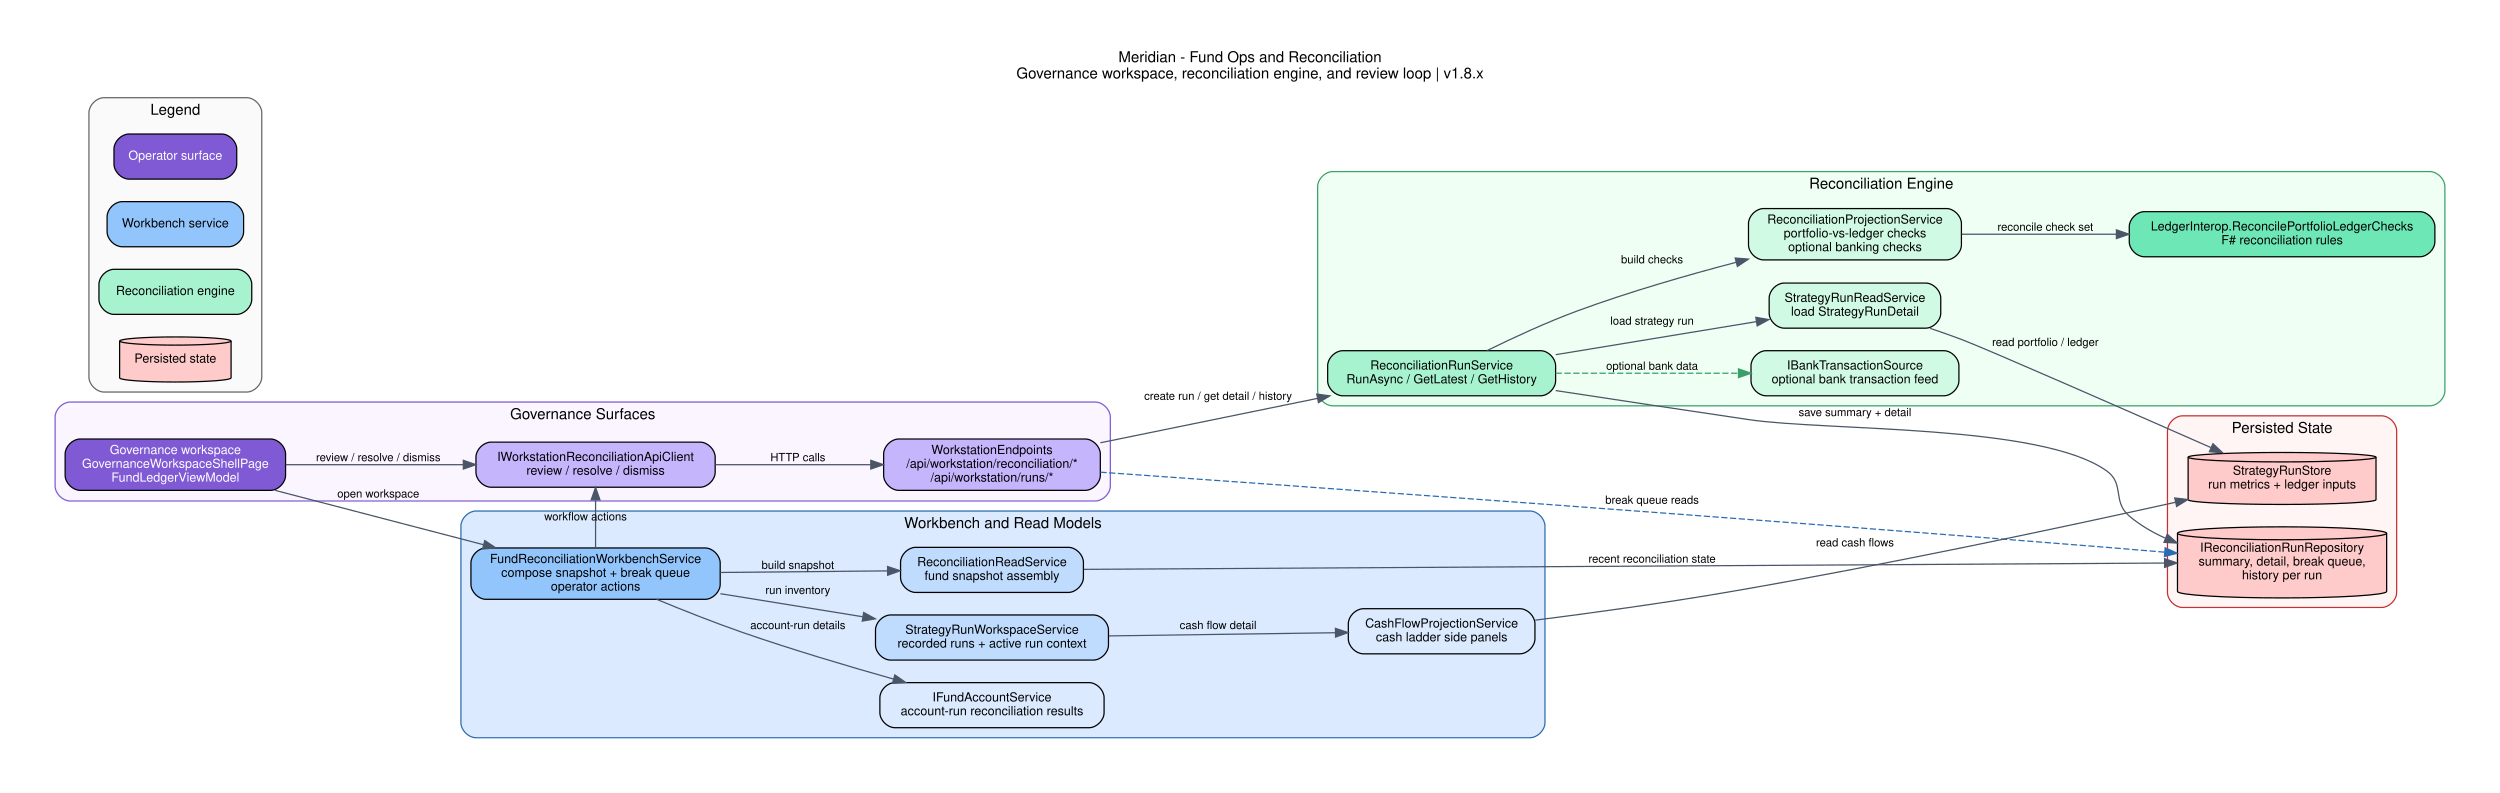
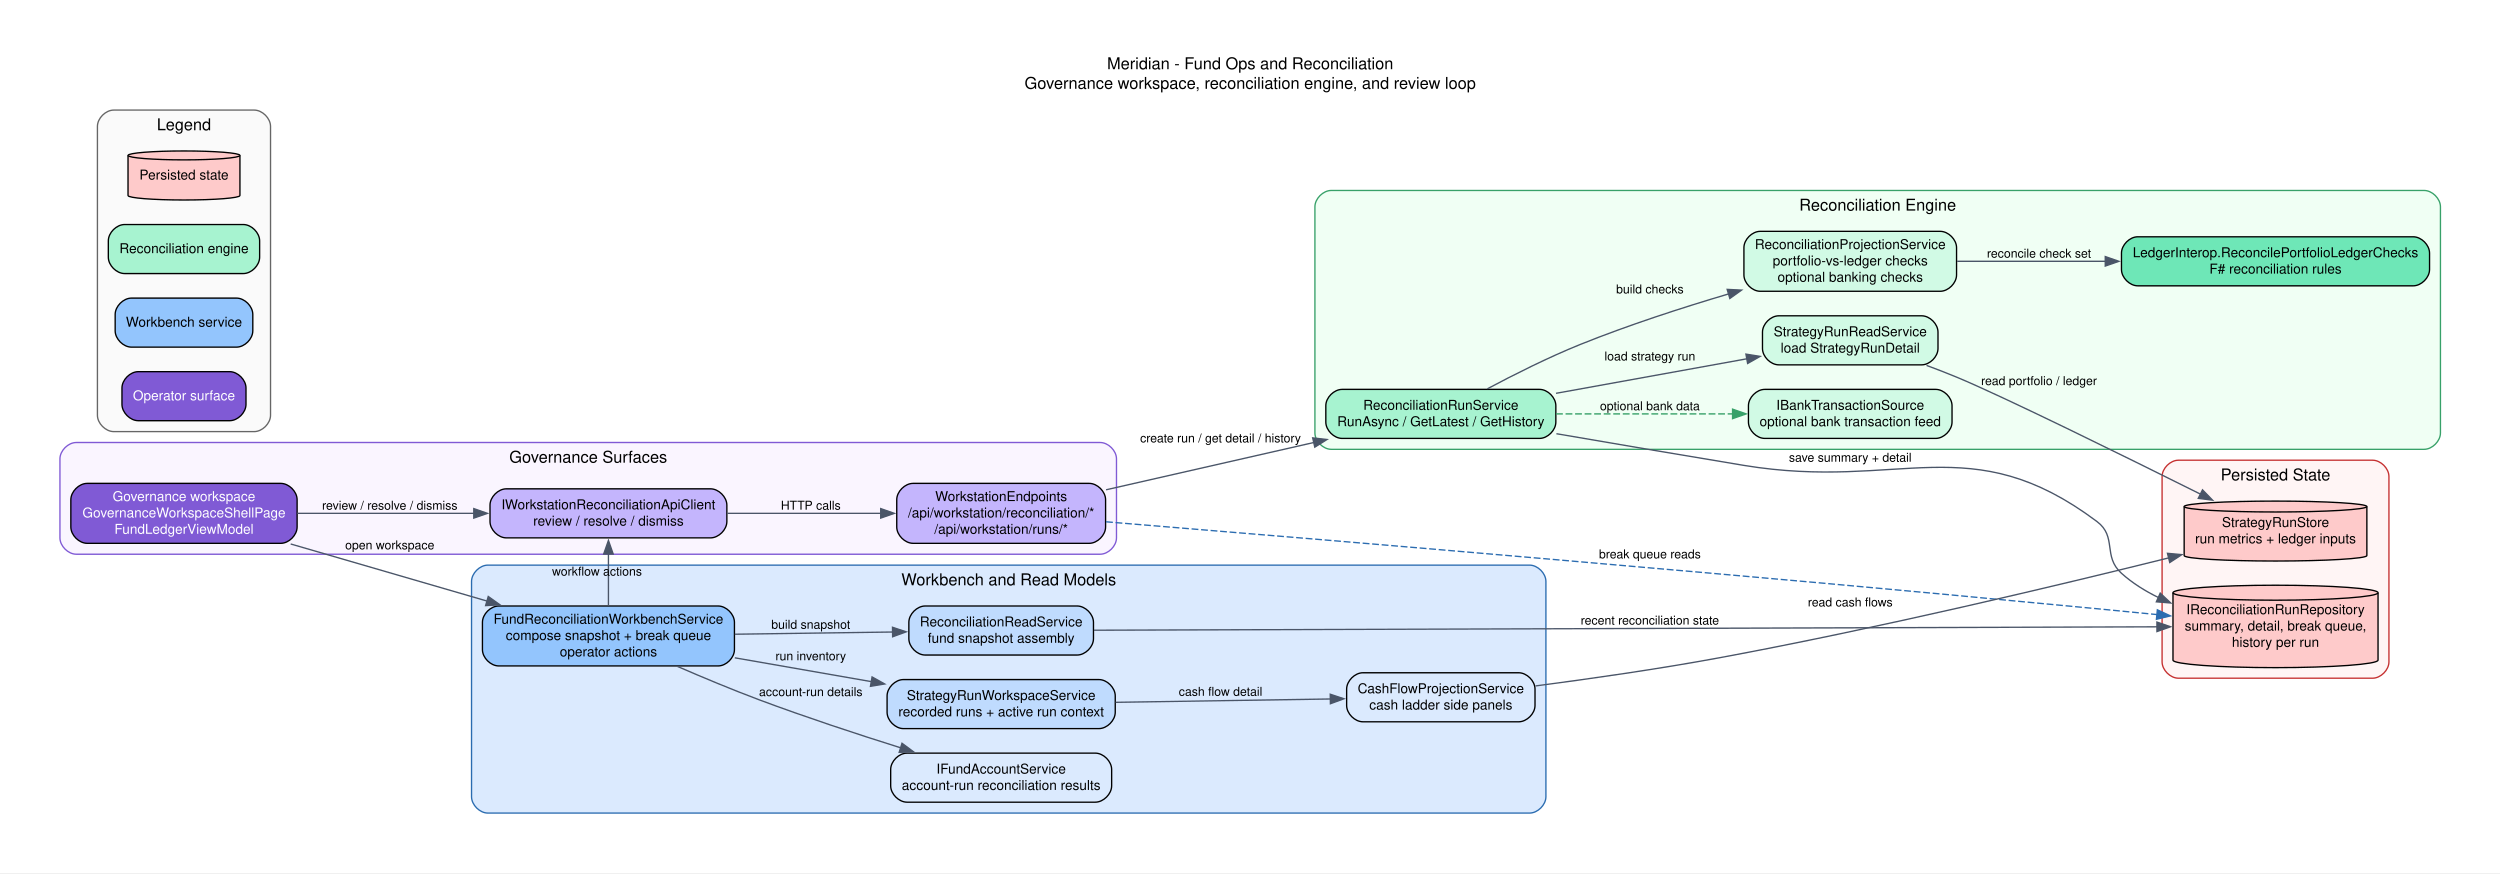
- <svg xmlns="http://www.w3.org/2000/svg" width="1996pt" height="633pt" viewBox="0.00 0.00 1996.00 633.00">
-   <g id="graph0" class="graph" transform="scale(1 1) rotate(0) translate(36 597)">
-     <polygon fill="white" stroke="transparent" points="-36,36 -36,-597 1960,-597 1960,36 -36,36" />
-     <text text-anchor="middle" x="962" y="-547.4" font-family="Helvetica,sans-Serif" font-size="12.00">Meridian - Fund Ops and Reconciliation</text>
-     <text text-anchor="middle" x="962" y="-534.4" font-family="Helvetica,sans-Serif" font-size="12.00">Governance workspace, reconciliation engine, and review loop | v1.8.x</text>
+ <svg xmlns="http://www.w3.org/2000/svg" width="1835pt" height="641pt" viewBox="0.00 0.00 1835.00 641.00">
+   <g id="graph0" class="graph" transform="scale(1 1) rotate(0) translate(36 604.8)">
+     <polygon fill="white" stroke="none" points="-36,36 -36,-604.8 1799.29,-604.8 1799.29,36 -36,36" />
+     <text xml:space="preserve" text-anchor="middle" x="881.64" y="-554" font-family="Helvetica,sans-Serif" font-size="12.00">Meridian - Fund Ops and Reconciliation</text>
+     <text xml:space="preserve" text-anchor="middle" x="881.64" y="-539.6" font-family="Helvetica,sans-Serif" font-size="12.00">Governance workspace, reconciliation engine, and review loop</text>
    <g id="clust1" class="cluster">
-       <path fill="#faf5ff" stroke="#805ad5" d="M20,-197C20,-197 838.5,-197 838.5,-197 844.5,-197 850.5,-203 850.5,-209 850.5,-209 850.5,-264 850.5,-264 850.5,-270 844.5,-276 838.5,-276 838.5,-276 20,-276 20,-276 14,-276 8,-270 8,-264 8,-264 8,-209 8,-209 8,-203 14,-197 20,-197" />
-       <text text-anchor="middle" x="429.25" y="-262.4" font-family="Helvetica,sans-Serif" font-size="12.00">Governance Surfaces</text>
+       <path fill="#faf5ff" stroke="#805ad5" d="M20,-198C20,-198 771.5,-198 771.5,-198 777.5,-198 783.5,-204 783.5,-210 783.5,-210 783.5,-268 783.5,-268 783.5,-274 777.5,-280 771.5,-280 771.5,-280 20,-280 20,-280 14,-280 8,-274 8,-268 8,-268 8,-210 8,-210 8,-204 14,-198 20,-198" />
+       <text xml:space="preserve" text-anchor="middle" x="395.75" y="-265.2" font-family="Helvetica,sans-Serif" font-size="12.00">Governance Surfaces</text>
    </g>
    <g id="clust2" class="cluster">
-       <path fill="#dbeafe" stroke="#2b6cb0" d="M344,-8C344,-8 1185.5,-8 1185.5,-8 1191.5,-8 1197.5,-14 1197.5,-20 1197.5,-20 1197.5,-177 1197.5,-177 1197.5,-183 1191.5,-189 1185.5,-189 1185.5,-189 344,-189 344,-189 338,-189 332,-183 332,-177 332,-177 332,-20 332,-20 332,-14 338,-8 344,-8" />
-       <text text-anchor="middle" x="764.75" y="-175.4" font-family="Helvetica,sans-Serif" font-size="12.00">Workbench and Read Models</text>
+       <path fill="#dbeafe" stroke="#2b6cb0" d="M322.11,-8C322.11,-8 1086.7,-8 1086.7,-8 1092.7,-8 1098.7,-14 1098.7,-20 1098.7,-20 1098.7,-178 1098.7,-178 1098.7,-184 1092.7,-190 1086.7,-190 1086.7,-190 322.11,-190 322.11,-190 316.11,-190 310.11,-184 310.11,-178 310.11,-178 310.11,-20 310.11,-20 310.11,-14 316.11,-8 322.11,-8" />
+       <text xml:space="preserve" text-anchor="middle" x="704.41" y="-175.2" font-family="Helvetica,sans-Serif" font-size="12.00">Workbench and Read Models</text>
    </g>
    <g id="clust3" class="cluster">
-       <path fill="#f0fff4" stroke="#38a169" d="M1028,-273C1028,-273 1904,-273 1904,-273 1910,-273 1916,-279 1916,-285 1916,-285 1916,-448 1916,-448 1916,-454 1910,-460 1904,-460 1904,-460 1028,-460 1028,-460 1022,-460 1016,-454 1016,-448 1016,-448 1016,-285 1016,-285 1016,-279 1022,-273 1028,-273" />
-       <text text-anchor="middle" x="1466" y="-446.4" font-family="Helvetica,sans-Serif" font-size="12.00">Reconciliation Engine</text>
+       <path fill="#f0fff4" stroke="#38a169" d="M941.15,-275C941.15,-275 1743.29,-275 1743.29,-275 1749.29,-275 1755.29,-281 1755.29,-287 1755.29,-287 1755.29,-453 1755.29,-453 1755.29,-459 1749.29,-465 1743.29,-465 1743.29,-465 941.15,-465 941.15,-465 935.15,-465 929.15,-459 929.15,-453 929.15,-453 929.15,-287 929.15,-287 929.15,-281 935.15,-275 941.15,-275" />
+       <text xml:space="preserve" text-anchor="middle" x="1342.22" y="-450.2" font-family="Helvetica,sans-Serif" font-size="12.00">Reconciliation Engine</text>
    </g>
    <g id="clust4" class="cluster">
-       <path fill="#fff5f5" stroke="#c53030" d="M1706.5,-112C1706.5,-112 1865.5,-112 1865.5,-112 1871.5,-112 1877.5,-118 1877.5,-124 1877.5,-124 1877.5,-253 1877.5,-253 1877.5,-259 1871.5,-265 1865.5,-265 1865.5,-265 1706.5,-265 1706.5,-265 1700.5,-265 1694.5,-259 1694.5,-253 1694.5,-253 1694.5,-124 1694.5,-124 1694.5,-118 1700.5,-112 1706.5,-112" />
-       <text text-anchor="middle" x="1786" y="-251.4" font-family="Helvetica,sans-Serif" font-size="12.00">Persisted State</text>
+       <path fill="#fff5f5" stroke="#c53030" d="M1562.97,-107C1562.97,-107 1705.48,-107 1705.48,-107 1711.48,-107 1717.48,-113 1717.48,-119 1717.48,-119 1717.48,-255 1717.48,-255 1717.48,-261 1711.48,-267 1705.48,-267 1705.48,-267 1562.97,-267 1562.97,-267 1556.97,-267 1550.97,-261 1550.97,-255 1550.97,-255 1550.97,-119 1550.97,-119 1550.97,-113 1556.97,-107 1562.97,-107" />
+       <text xml:space="preserve" text-anchor="middle" x="1634.22" y="-252.2" font-family="Helvetica,sans-Serif" font-size="12.00">Persisted State</text>
    </g>
    <g id="clust5" class="cluster">
-       <path fill="#fafafa" stroke="#666666" d="M47,-284C47,-284 161,-284 161,-284 167,-284 173,-290 173,-296 173,-296 173,-507 173,-507 173,-513 167,-519 161,-519 161,-519 47,-519 47,-519 41,-519 35,-513 35,-507 35,-507 35,-296 35,-296 35,-290 41,-284 47,-284" />
-       <text text-anchor="middle" x="104" y="-505.4" font-family="Helvetica,sans-Serif" font-size="12.00">Legend</text>
+       <path fill="#fafafa" stroke="#666666" d="M47.51,-288C47.51,-288 150.57,-288 150.57,-288 156.57,-288 162.57,-294 162.57,-300 162.57,-300 162.57,-512 162.57,-512 162.57,-518 156.57,-524 150.57,-524 150.57,-524 47.51,-524 47.51,-524 41.51,-524 35.51,-518 35.51,-512 35.51,-512 35.51,-300 35.51,-300 35.51,-294 41.51,-288 47.51,-288" />
+       <text xml:space="preserve" text-anchor="middle" x="99.04" y="-509.2" font-family="Helvetica,sans-Serif" font-size="12.00">Legend</text>
    </g>
    <g id="node1" class="node">
-       <path fill="#805ad5" stroke="black" d="M180,-246.5C180,-246.5 28,-246.5 28,-246.5 22,-246.5 16,-240.5 16,-234.5 16,-234.5 16,-217.5 16,-217.5 16,-211.5 22,-205.5 28,-205.5 28,-205.5 180,-205.5 180,-205.5 186,-205.5 192,-211.5 192,-217.5 192,-217.5 192,-234.5 192,-234.5 192,-240.5 186,-246.5 180,-246.5" />
-       <text text-anchor="middle" x="104" y="-234.5" font-family="Helvetica,sans-Serif" font-size="10.00" fill="white">Governance workspace</text>
-       <text text-anchor="middle" x="104" y="-223.5" font-family="Helvetica,sans-Serif" font-size="10.00" fill="white">GovernanceWorkspaceShellPage</text>
-       <text text-anchor="middle" x="104" y="-212.5" font-family="Helvetica,sans-Serif" font-size="10.00" fill="white">FundLedgerViewModel</text>
+       <path fill="#805ad5" stroke="black" d="M170.08,-250C170.08,-250 28,-250 28,-250 22,-250 16,-244 16,-238 16,-238 16,-218 16,-218 16,-212 22,-206 28,-206 28,-206 170.08,-206 170.08,-206 176.08,-206 182.08,-212 182.08,-218 182.08,-218 182.08,-238 182.08,-238 182.08,-244 176.08,-250 170.08,-250" />
+       <text xml:space="preserve" text-anchor="middle" x="99.04" y="-237" font-family="Helvetica,sans-Serif" font-size="10.00" fill="white">Governance workspace</text>
+       <text xml:space="preserve" text-anchor="middle" x="99.04" y="-225" font-family="Helvetica,sans-Serif" font-size="10.00" fill="white">GovernanceWorkspaceShellPage</text>
+       <text xml:space="preserve" text-anchor="middle" x="99.04" y="-213" font-family="Helvetica,sans-Serif" font-size="10.00" fill="white">FundLedgerViewModel</text>
    </g>
    <g id="node2" class="node">
-       <path fill="#c4b5fd" stroke="black" d="M523,-244C523,-244 356,-244 356,-244 350,-244 344,-238 344,-232 344,-232 344,-220 344,-220 344,-214 350,-208 356,-208 356,-208 523,-208 523,-208 529,-208 535,-214 535,-220 535,-220 535,-232 535,-232 535,-238 529,-244 523,-244" />
-       <text text-anchor="middle" x="439.5" y="-229" font-family="Helvetica,sans-Serif" font-size="10.00">IWorkstationReconciliationApiClient</text>
-       <text text-anchor="middle" x="439.5" y="-218" font-family="Helvetica,sans-Serif" font-size="10.00">review / resolve / dismiss</text>
+       <path fill="#c4b5fd" stroke="black" d="M485.52,-246C485.52,-246 335.67,-246 335.67,-246 329.67,-246 323.67,-240 323.67,-234 323.67,-234 323.67,-222 323.67,-222 323.67,-216 329.67,-210 335.67,-210 335.67,-210 485.52,-210 485.52,-210 491.52,-210 497.52,-216 497.52,-222 497.52,-222 497.52,-234 497.52,-234 497.52,-240 491.52,-246 485.52,-246" />
+       <text xml:space="preserve" text-anchor="middle" x="410.59" y="-231" font-family="Helvetica,sans-Serif" font-size="10.00">IWorkstationReconciliationApiClient</text>
+       <text xml:space="preserve" text-anchor="middle" x="410.59" y="-219" font-family="Helvetica,sans-Serif" font-size="10.00">review / resolve / dismiss</text>
    </g>
    <g id="edge2" class="edge">
-       <path fill="none" stroke="#4a5568" d="M192.19,-226C235.52,-226 288.21,-226 333.72,-226" />
-       <polygon fill="#4a5568" stroke="#4a5568" points="333.92,-229.5 343.92,-226 333.92,-222.5 333.92,-229.5" />
-       <text text-anchor="middle" x="266" y="-228.8" font-family="Helvetica,sans-Serif" font-size="9.00">review / resolve / dismiss</text>
+       <path fill="none" stroke="#4a5568" d="M182.18,-228C222.05,-228 270.24,-228 311.97,-228" />
+       <polygon fill="#4a5568" stroke="#4a5568" points="311.76,-231.5 321.76,-228 311.76,-224.5 311.76,-231.5" />
+       <text xml:space="preserve" text-anchor="middle" x="250.09" y="-230.7" font-family="Helvetica,sans-Serif" font-size="9.00">review / resolve / dismiss</text>
    </g>
    <g id="node4" class="node">
-       <path fill="#93c5fd" stroke="black" d="M527,-159.5C527,-159.5 352,-159.5 352,-159.5 346,-159.5 340,-153.5 340,-147.5 340,-147.5 340,-130.5 340,-130.5 340,-124.5 346,-118.5 352,-118.5 352,-118.5 527,-118.5 527,-118.5 533,-118.5 539,-124.5 539,-130.5 539,-130.5 539,-147.5 539,-147.5 539,-153.5 533,-159.5 527,-159.5" />
-       <text text-anchor="middle" x="439.5" y="-147.5" font-family="Helvetica,sans-Serif" font-size="10.00">FundReconciliationWorkbenchService</text>
-       <text text-anchor="middle" x="439.5" y="-136.5" font-family="Helvetica,sans-Serif" font-size="10.00">compose snapshot + break queue</text>
-       <text text-anchor="middle" x="439.5" y="-125.5" font-family="Helvetica,sans-Serif" font-size="10.00">operator actions</text>
+       <path fill="#93c5fd" stroke="black" d="M491.08,-160C491.08,-160 330.11,-160 330.11,-160 324.11,-160 318.11,-154 318.11,-148 318.11,-148 318.11,-128 318.11,-128 318.11,-122 324.11,-116 330.11,-116 330.11,-116 491.08,-116 491.08,-116 497.08,-116 503.08,-122 503.08,-128 503.08,-128 503.08,-148 503.08,-148 503.08,-154 497.08,-160 491.08,-160" />
+       <text xml:space="preserve" text-anchor="middle" x="410.59" y="-147" font-family="Helvetica,sans-Serif" font-size="10.00">FundReconciliationWorkbenchService</text>
+       <text xml:space="preserve" text-anchor="middle" x="410.59" y="-135" font-family="Helvetica,sans-Serif" font-size="10.00">compose snapshot + break queue</text>
+       <text xml:space="preserve" text-anchor="middle" x="410.59" y="-123" font-family="Helvetica,sans-Serif" font-size="10.00">operator actions</text>
    </g>
    <g id="edge1" class="edge">
-       <path fill="none" stroke="#4a5568" d="M183.61,-205.49C233.54,-192.47 298.27,-175.58 350.01,-162.09" />
-       <polygon fill="#4a5568" stroke="#4a5568" points="351.05,-165.43 359.84,-159.52 349.28,-158.66 351.05,-165.43" />
-       <text text-anchor="middle" x="266" y="-199.8" font-family="Helvetica,sans-Serif" font-size="9.00">open workspace</text>
+       <path fill="none" stroke="#4a5568" d="M177.36,-205.52C221.11,-192.8 276,-176.84 321.43,-163.63" />
+       <polygon fill="#4a5568" stroke="#4a5568" points="322.38,-167 331.01,-160.85 320.43,-160.28 322.38,-167" />
+       <text xml:space="preserve" text-anchor="middle" x="250.09" y="-201.59" font-family="Helvetica,sans-Serif" font-size="9.00">open workspace</text>
    </g>
    <g id="node3" class="node">
-       <path fill="#c4b5fd" stroke="black" d="M830.5,-246.5C830.5,-246.5 681.5,-246.5 681.5,-246.5 675.5,-246.5 669.5,-240.5 669.5,-234.5 669.5,-234.5 669.5,-217.5 669.5,-217.5 669.5,-211.5 675.5,-205.5 681.5,-205.5 681.5,-205.5 830.5,-205.5 830.5,-205.5 836.5,-205.5 842.5,-211.5 842.5,-217.5 842.5,-217.5 842.5,-234.5 842.5,-234.5 842.5,-240.5 836.5,-246.5 830.5,-246.5" />
-       <text text-anchor="middle" x="756" y="-234.5" font-family="Helvetica,sans-Serif" font-size="10.00">WorkstationEndpoints</text>
-       <text text-anchor="middle" x="756" y="-223.5" font-family="Helvetica,sans-Serif" font-size="10.00">/api/workstation/reconciliation/*</text>
-       <text text-anchor="middle" x="756" y="-212.5" font-family="Helvetica,sans-Serif" font-size="10.00">/api/workstation/runs/*</text>
+       <path fill="#c4b5fd" stroke="black" d="M763.5,-250C763.5,-250 634.21,-250 634.21,-250 628.21,-250 622.21,-244 622.21,-238 622.21,-238 622.21,-218 622.21,-218 622.21,-212 628.21,-206 634.21,-206 634.21,-206 763.5,-206 763.5,-206 769.5,-206 775.5,-212 775.5,-218 775.5,-218 775.5,-238 775.5,-238 775.5,-244 769.5,-250 763.5,-250" />
+       <text xml:space="preserve" text-anchor="middle" x="698.85" y="-237" font-family="Helvetica,sans-Serif" font-size="10.00">WorkstationEndpoints</text>
+       <text xml:space="preserve" text-anchor="middle" x="698.85" y="-225" font-family="Helvetica,sans-Serif" font-size="10.00">/api/workstation/reconciliation/*</text>
+       <text xml:space="preserve" text-anchor="middle" x="698.85" y="-213" font-family="Helvetica,sans-Serif" font-size="10.00">/api/workstation/runs/*</text>
    </g>
    <g id="edge3" class="edge">
-       <path fill="none" stroke="#4a5568" d="M535.29,-226C574.47,-226 619.83,-226 659.13,-226" />
-       <polygon fill="#4a5568" stroke="#4a5568" points="659.24,-229.5 669.24,-226 659.24,-222.5 659.24,-229.5" />
-       <text text-anchor="middle" x="601" y="-228.8" font-family="Helvetica,sans-Serif" font-size="9.00">HTTP calls</text>
+       <path fill="none" stroke="#4a5568" d="M497.87,-228C533.52,-228 574.79,-228 610.55,-228" />
+       <polygon fill="#4a5568" stroke="#4a5568" points="610.44,-231.5 620.44,-228 610.44,-224.5 610.44,-231.5" />
+       <text xml:space="preserve" text-anchor="middle" x="559.1" y="-230.7" font-family="Helvetica,sans-Serif" font-size="9.00">HTTP calls</text>
    </g>
    <g id="node9" class="node">
-       <path fill="#a7f3d0" stroke="black" d="M1194,-317C1194,-317 1036,-317 1036,-317 1030,-317 1024,-311 1024,-305 1024,-305 1024,-293 1024,-293 1024,-287 1030,-281 1036,-281 1036,-281 1194,-281 1194,-281 1200,-281 1206,-287 1206,-293 1206,-293 1206,-305 1206,-305 1206,-311 1200,-317 1194,-317" />
-       <text text-anchor="middle" x="1115" y="-302" font-family="Helvetica,sans-Serif" font-size="10.00">ReconciliationRunService</text>
-       <text text-anchor="middle" x="1115" y="-291" font-family="Helvetica,sans-Serif" font-size="10.00">RunAsync / GetLatest / GetHistory</text>
+       <path fill="#a7f3d0" stroke="black" d="M1093.99,-319C1093.99,-319 949.15,-319 949.15,-319 943.15,-319 937.15,-313 937.15,-307 937.15,-307 937.15,-295 937.15,-295 937.15,-289 943.15,-283 949.15,-283 949.15,-283 1093.99,-283 1093.99,-283 1099.99,-283 1105.99,-289 1105.99,-295 1105.99,-295 1105.99,-307 1105.99,-307 1105.99,-313 1099.99,-319 1093.99,-319" />
+       <text xml:space="preserve" text-anchor="middle" x="1021.57" y="-304" font-family="Helvetica,sans-Serif" font-size="10.00">ReconciliationRunService</text>
+       <text xml:space="preserve" text-anchor="middle" x="1021.57" y="-292" font-family="Helvetica,sans-Serif" font-size="10.00">RunAsync / GetLatest / GetHistory</text>
    </g>
    <g id="edge9" class="edge">
-       <path fill="none" stroke="#4a5568" d="M842.51,-243.49C894.65,-254.15 961.48,-267.81 1015.78,-278.92" />
-       <polygon fill="#4a5568" stroke="#4a5568" points="1015.27,-282.38 1025.77,-280.96 1016.68,-275.53 1015.27,-282.38" />
-       <text text-anchor="middle" x="936.5" y="-277.8" font-family="Helvetica,sans-Serif" font-size="9.00">create run / get detail / history</text>
+       <path fill="none" stroke="#4a5568" d="M775.86,-245.3C821.57,-255.7 880.07,-269.02 928.4,-280.02" />
+       <polygon fill="#4a5568" stroke="#4a5568" points="927.5,-283.41 938.03,-282.21 929.05,-276.58 927.5,-283.41" />
+       <text xml:space="preserve" text-anchor="middle" x="859.87" y="-280.09" font-family="Helvetica,sans-Serif" font-size="9.00">create run / get detail / history</text>
    </g>
    <g id="node15" class="node">
-       <path fill="#fecaca" stroke="black" d="M1869.5,-171.22C1869.5,-174.06 1832.07,-176.38 1786,-176.38 1739.93,-176.38 1702.5,-174.06 1702.5,-171.22 1702.5,-171.22 1702.5,-124.78 1702.5,-124.78 1702.5,-121.94 1739.93,-119.62 1786,-119.62 1832.07,-119.62 1869.5,-121.94 1869.5,-124.78 1869.5,-124.78 1869.5,-171.22 1869.5,-171.22" />
-       <path fill="none" stroke="black" d="M1869.5,-171.22C1869.5,-168.37 1832.07,-166.06 1786,-166.06 1739.93,-166.06 1702.5,-168.37 1702.5,-171.22" />
-       <text text-anchor="middle" x="1786" y="-156.5" font-family="Helvetica,sans-Serif" font-size="10.00">IReconciliationRunRepository</text>
-       <text text-anchor="middle" x="1786" y="-145.5" font-family="Helvetica,sans-Serif" font-size="10.00">summary, detail, break queue,</text>
-       <text text-anchor="middle" x="1786" y="-134.5" font-family="Helvetica,sans-Serif" font-size="10.00">history per run</text>
+       <path fill="#fecaca" stroke="black" d="M1709.48,-169.75C1709.48,-172.78 1675.75,-175.25 1634.22,-175.25 1592.7,-175.25 1558.97,-172.78 1558.97,-169.75 1558.97,-169.75 1558.97,-120.25 1558.97,-120.25 1558.97,-117.22 1592.7,-114.75 1634.22,-114.75 1675.75,-114.75 1709.48,-117.22 1709.48,-120.25 1709.48,-120.25 1709.48,-169.75 1709.48,-169.75" />
+       <path fill="none" stroke="black" d="M1709.48,-169.75C1709.48,-166.72 1675.75,-164.25 1634.22,-164.25 1592.7,-164.25 1558.97,-166.72 1558.97,-169.75" />
+       <text xml:space="preserve" text-anchor="middle" x="1634.22" y="-154" font-family="Helvetica,sans-Serif" font-size="10.00">IReconciliationRunRepository</text>
+       <text xml:space="preserve" text-anchor="middle" x="1634.22" y="-142" font-family="Helvetica,sans-Serif" font-size="10.00">summary, detail, break queue,</text>
+       <text xml:space="preserve" text-anchor="middle" x="1634.22" y="-130" font-family="Helvetica,sans-Serif" font-size="10.00">history per run</text>
    </g>
    <g id="edge10" class="edge">
-       <path fill="none" stroke="#2b6cb0" stroke-dasharray="5,2" d="M842.54,-220.01C1001.05,-208.84 1351.16,-183.78 1646,-160 1660.95,-158.79 1676.81,-157.47 1692.25,-156.15" />
-       <polygon fill="#2b6cb0" stroke="#2b6cb0" points="1692.66,-159.63 1702.32,-155.29 1692.06,-152.66 1692.66,-159.63" />
-       <text text-anchor="middle" x="1283" y="-194.8" font-family="Helvetica,sans-Serif" font-size="9.00">break queue reads</text>
+       <path fill="none" stroke="#2b6cb0" stroke-dasharray="5,2" d="M775.84,-221.8C857.45,-215.1 990.91,-204.03 1105.99,-194 1282.56,-178.61 1326.71,-174.81 1503.16,-158 1517.47,-156.64 1532.67,-155.15 1547.43,-153.69" />
+       <polygon fill="#2b6cb0" stroke="#2b6cb0" points="1547.5,-157.2 1557.1,-152.73 1546.81,-150.23 1547.5,-157.2" />
+       <text xml:space="preserve" text-anchor="middle" x="1175.01" y="-194.97" font-family="Helvetica,sans-Serif" font-size="9.00">break queue reads</text>
    </g>
    <g id="edge7" class="edge">
-       <path fill="none" stroke="#4a5568" d="M439.5,-159.62C439.5,-170.97 439.5,-185.22 439.5,-197.61" />
-       <polygon fill="#4a5568" stroke="#4a5568" points="436,-197.89 439.5,-207.89 443,-197.89 436,-197.89" />
-       <text text-anchor="middle" x="431.5" y="-181.55" font-family="Helvetica,sans-Serif" font-size="9.00">workflow actions</text>
+       <path fill="none" stroke="#4a5568" d="M410.59,-160.25C410.59,-171.77 410.59,-185.98 410.59,-198.42" />
+       <polygon fill="#4a5568" stroke="#4a5568" points="407.09,-198.13 410.59,-208.13 414.09,-198.13 407.09,-198.13" />
+       <text xml:space="preserve" text-anchor="middle" x="402.19" y="-182.3" font-family="Helvetica,sans-Serif" font-size="9.00">workflow actions</text>
    </g>
    <g id="node5" class="node">
-       <path fill="#bfdbfe" stroke="black" d="M837,-106C837,-106 675,-106 675,-106 669,-106 663,-100 663,-94 663,-94 663,-82 663,-82 663,-76 669,-70 675,-70 675,-70 837,-70 837,-70 843,-70 849,-76 849,-82 849,-82 849,-94 849,-94 849,-100 843,-106 837,-106" />
-       <text text-anchor="middle" x="756" y="-91" font-family="Helvetica,sans-Serif" font-size="10.00">StrategyRunWorkspaceService</text>
-       <text text-anchor="middle" x="756" y="-80" font-family="Helvetica,sans-Serif" font-size="10.00">recorded runs + active run context</text>
+       <path fill="#bfdbfe" stroke="black" d="M770.59,-106C770.59,-106 627.12,-106 627.12,-106 621.12,-106 615.12,-100 615.12,-94 615.12,-94 615.12,-82 615.12,-82 615.12,-76 621.12,-70 627.12,-70 627.12,-70 770.59,-70 770.59,-70 776.59,-70 782.59,-76 782.59,-82 782.59,-82 782.59,-94 782.59,-94 782.59,-100 776.59,-106 770.59,-106" />
+       <text xml:space="preserve" text-anchor="middle" x="698.85" y="-91" font-family="Helvetica,sans-Serif" font-size="10.00">StrategyRunWorkspaceService</text>
+       <text xml:space="preserve" text-anchor="middle" x="698.85" y="-79" font-family="Helvetica,sans-Serif" font-size="10.00">recorded runs + active run context</text>
    </g>
    <g id="edge6" class="edge">
-       <path fill="none" stroke="#4a5568" d="M539.15,-123C575.29,-117.14 616.25,-110.5 652.71,-104.59" />
-       <polygon fill="#4a5568" stroke="#4a5568" points="653.55,-108 662.86,-102.94 652.43,-101.09 653.55,-108" />
-       <text text-anchor="middle" x="601" y="-122.8" font-family="Helvetica,sans-Serif" font-size="9.00">run inventory</text>
+       <path fill="none" stroke="#4a5568" d="M503.35,-121.97C535.39,-116.38 571.38,-110.09 603.62,-104.46" />
+       <polygon fill="#4a5568" stroke="#4a5568" points="604.11,-107.93 613.36,-102.76 602.91,-101.03 604.11,-107.93" />
+       <text xml:space="preserve" text-anchor="middle" x="559.1" y="-120.18" font-family="Helvetica,sans-Serif" font-size="9.00">run inventory</text>
    </g>
    <g id="node6" class="node">
-       <path fill="#bfdbfe" stroke="black" d="M817,-160C817,-160 695,-160 695,-160 689,-160 683,-154 683,-148 683,-148 683,-136 683,-136 683,-130 689,-124 695,-124 695,-124 817,-124 817,-124 823,-124 829,-130 829,-136 829,-136 829,-148 829,-148 829,-154 823,-160 817,-160" />
-       <text text-anchor="middle" x="756" y="-145" font-family="Helvetica,sans-Serif" font-size="10.00">ReconciliationReadService</text>
-       <text text-anchor="middle" x="756" y="-134" font-family="Helvetica,sans-Serif" font-size="10.00">fund snapshot assembly</text>
+       <path fill="#bfdbfe" stroke="black" d="M754.61,-160C754.61,-160 643.1,-160 643.1,-160 637.1,-160 631.1,-154 631.1,-148 631.1,-148 631.1,-136 631.1,-136 631.1,-130 637.1,-124 643.1,-124 643.1,-124 754.61,-124 754.61,-124 760.61,-124 766.61,-130 766.61,-136 766.61,-136 766.61,-148 766.61,-148 766.61,-154 760.61,-160 754.61,-160" />
+       <text xml:space="preserve" text-anchor="middle" x="698.85" y="-145" font-family="Helvetica,sans-Serif" font-size="10.00">ReconciliationReadService</text>
+       <text xml:space="preserve" text-anchor="middle" x="698.85" y="-133" font-family="Helvetica,sans-Serif" font-size="10.00">fund snapshot assembly</text>
    </g>
    <g id="edge4" class="edge">
-       <path fill="none" stroke="#4a5568" d="M539.15,-139.94C581.99,-140.35 631.61,-140.82 672.46,-141.21" />
-       <polygon fill="#4a5568" stroke="#4a5568" points="672.62,-144.71 682.65,-141.31 672.69,-137.71 672.62,-144.71" />
-       <text text-anchor="middle" x="601" y="-142.8" font-family="Helvetica,sans-Serif" font-size="9.00">build snapshot</text>
+       <path fill="none" stroke="#4a5568" d="M503.35,-139.28C540.68,-139.8 583.39,-140.4 619.26,-140.9" />
+       <polygon fill="#4a5568" stroke="#4a5568" points="619.09,-144.4 629.14,-141.04 619.19,-137.4 619.09,-144.4" />
+       <text xml:space="preserve" text-anchor="middle" x="559.1" y="-143.29" font-family="Helvetica,sans-Serif" font-size="9.00">build snapshot</text>
    </g>
    <g id="node7" class="node">
-       <path fill="#dbeafe" stroke="black" d="M833.5,-52C833.5,-52 678.5,-52 678.5,-52 672.5,-52 666.5,-46 666.5,-40 666.5,-40 666.5,-28 666.5,-28 666.5,-22 672.5,-16 678.5,-16 678.5,-16 833.5,-16 833.5,-16 839.5,-16 845.5,-22 845.5,-28 845.5,-28 845.5,-40 845.5,-40 845.5,-46 839.5,-52 833.5,-52" />
-       <text text-anchor="middle" x="756" y="-37" font-family="Helvetica,sans-Serif" font-size="10.00">IFundAccountService</text>
-       <text text-anchor="middle" x="756" y="-26" font-family="Helvetica,sans-Serif" font-size="10.00">account-run reconciliation results</text>
+       <path fill="#dbeafe" stroke="black" d="M767.95,-52C767.95,-52 629.76,-52 629.76,-52 623.76,-52 617.76,-46 617.76,-40 617.76,-40 617.76,-28 617.76,-28 617.76,-22 623.76,-16 629.76,-16 629.76,-16 767.95,-16 767.95,-16 773.95,-16 779.95,-22 779.95,-28 779.95,-28 779.95,-40 779.95,-40 779.95,-46 773.95,-52 767.95,-52" />
+       <text xml:space="preserve" text-anchor="middle" x="698.85" y="-37" font-family="Helvetica,sans-Serif" font-size="10.00">IFundAccountService</text>
+       <text xml:space="preserve" text-anchor="middle" x="698.85" y="-25" font-family="Helvetica,sans-Serif" font-size="10.00">account-run reconciliation results</text>
    </g>
    <g id="edge5" class="edge">
-       <path fill="none" stroke="#4a5568" d="M488.28,-118.49C509.19,-109.83 534.13,-99.94 557,-92 596.29,-78.36 640.68,-65.16 677.45,-54.8" />
-       <polygon fill="#4a5568" stroke="#4a5568" points="678.43,-58.16 687.12,-52.1 676.55,-51.42 678.43,-58.16" />
-       <text text-anchor="middle" x="601" y="-94.8" font-family="Helvetica,sans-Serif" font-size="9.00">account-run details</text>
+       <path fill="none" stroke="#4a5568" d="M461.35,-115.6C479.94,-107.53 501.33,-98.6 521.08,-91.2 555,-78.49 593.18,-65.92 625.35,-55.82" />
+       <polygon fill="#4a5568" stroke="#4a5568" points="626.07,-59.26 634.58,-52.94 623.99,-52.58 626.07,-59.26" />
+       <text xml:space="preserve" text-anchor="middle" x="559.1" y="-93.9" font-family="Helvetica,sans-Serif" font-size="9.00">account-run details</text>
    </g>
    <g id="node8" class="node">
-       <path fill="#dbeafe" stroke="black" d="M1177.5,-111C1177.5,-111 1052.5,-111 1052.5,-111 1046.5,-111 1040.5,-105 1040.5,-99 1040.5,-99 1040.5,-87 1040.5,-87 1040.5,-81 1046.5,-75 1052.5,-75 1052.5,-75 1177.5,-75 1177.5,-75 1183.5,-75 1189.5,-81 1189.5,-87 1189.5,-87 1189.5,-99 1189.5,-99 1189.5,-105 1183.5,-111 1177.5,-111" />
-       <text text-anchor="middle" x="1115" y="-96" font-family="Helvetica,sans-Serif" font-size="10.00">CashFlowProjectionService</text>
-       <text text-anchor="middle" x="1115" y="-85" font-family="Helvetica,sans-Serif" font-size="10.00">cash ladder side panels</text>
+       <path fill="#dbeafe" stroke="black" d="M1078.7,-111C1078.7,-111 964.43,-111 964.43,-111 958.43,-111 952.43,-105 952.43,-99 952.43,-99 952.43,-87 952.43,-87 952.43,-81 958.43,-75 964.43,-75 964.43,-75 1078.7,-75 1078.7,-75 1084.7,-75 1090.7,-81 1090.7,-87 1090.7,-87 1090.7,-99 1090.7,-99 1090.7,-105 1084.7,-111 1078.7,-111" />
+       <text xml:space="preserve" text-anchor="middle" x="1021.57" y="-96" font-family="Helvetica,sans-Serif" font-size="10.00">CashFlowProjectionService</text>
+       <text xml:space="preserve" text-anchor="middle" x="1021.57" y="-84" font-family="Helvetica,sans-Serif" font-size="10.00">cash ladder side panels</text>
    </g>
    <g id="edge8" class="edge">
-       <path fill="none" stroke="#4a5568" d="M849.4,-89.29C905.2,-90.08 975.76,-91.06 1029.98,-91.82" />
-       <polygon fill="#4a5568" stroke="#4a5568" points="1030.21,-95.33 1040.25,-91.97 1030.3,-88.33 1030.21,-95.33" />
-       <text text-anchor="middle" x="936.5" y="-94.8" font-family="Helvetica,sans-Serif" font-size="9.00">cash flow detail</text>
+       <path fill="none" stroke="#4a5568" d="M782.86,-89.29C831.49,-90.05 892.59,-91 940.67,-91.75" />
+       <polygon fill="#4a5568" stroke="#4a5568" points="940.4,-95.25 950.46,-91.91 940.51,-88.25 940.4,-95.25" />
+       <text xml:space="preserve" text-anchor="middle" x="859.87" y="-94.08" font-family="Helvetica,sans-Serif" font-size="9.00">cash flow detail</text>
    </g>
    <g id="edge18" class="edge">
-       <path fill="none" stroke="#4a5568" d="M829.29,-142.42C1011.53,-143.49 1489.63,-146.28 1692.18,-147.46" />
-       <polygon fill="#4a5568" stroke="#4a5568" points="1692.18,-150.96 1702.2,-147.52 1692.23,-143.96 1692.18,-150.96" />
-       <text text-anchor="middle" x="1283" y="-147.8" font-family="Helvetica,sans-Serif" font-size="9.00">recent reconciliation state</text>
+       <path fill="none" stroke="#4a5568" d="M766.98,-142.22C933.1,-142.75 1363.27,-144.13 1547.46,-144.72" />
+       <polygon fill="#4a5568" stroke="#4a5568" points="1547.18,-148.22 1557.19,-144.76 1547.2,-141.22 1547.18,-148.22" />
+       <text xml:space="preserve" text-anchor="middle" x="1175.01" y="-146.37" font-family="Helvetica,sans-Serif" font-size="9.00">recent reconciliation state</text>
    </g>
    <g id="node14" class="node">
-       <path fill="#fecaca" stroke="black" d="M1861,-231.98C1861,-234.06 1827.38,-235.75 1786,-235.75 1744.62,-235.75 1711,-234.06 1711,-231.98 1711,-231.98 1711,-198.02 1711,-198.02 1711,-195.94 1744.62,-194.25 1786,-194.25 1827.38,-194.25 1861,-195.94 1861,-198.02 1861,-198.02 1861,-231.98 1861,-231.98" />
-       <path fill="none" stroke="black" d="M1861,-231.98C1861,-229.9 1827.38,-228.21 1786,-228.21 1744.62,-228.21 1711,-229.9 1711,-231.98" />
-       <text text-anchor="middle" x="1786" y="-218" font-family="Helvetica,sans-Serif" font-size="10.00">StrategyRunStore</text>
-       <text text-anchor="middle" x="1786" y="-207" font-family="Helvetica,sans-Serif" font-size="10.00">run metrics + ledger inputs</text>
+       <path fill="#fecaca" stroke="black" d="M1701.28,-233C1701.28,-235.21 1671.22,-237 1634.22,-237 1597.22,-237 1567.17,-235.21 1567.17,-233 1567.17,-233 1567.17,-197 1567.17,-197 1567.17,-194.79 1597.22,-193 1634.22,-193 1671.22,-193 1701.28,-194.79 1701.28,-197 1701.28,-197 1701.28,-233 1701.28,-233" />
+       <path fill="none" stroke="black" d="M1701.28,-233C1701.28,-230.79 1671.22,-229 1634.22,-229 1597.22,-229 1567.17,-230.79 1567.17,-233" />
+       <text xml:space="preserve" text-anchor="middle" x="1634.22" y="-218" font-family="Helvetica,sans-Serif" font-size="10.00">StrategyRunStore</text>
+       <text xml:space="preserve" text-anchor="middle" x="1634.22" y="-206" font-family="Helvetica,sans-Serif" font-size="10.00">run metrics + ledger inputs</text>
    </g>
    <g id="edge17" class="edge">
-       <path fill="none" stroke="#4a5568" d="M1189.73,-101.86C1233.99,-107.49 1291.35,-115.33 1342,-124 1467.56,-145.48 1611.91,-176.29 1700.8,-195.97" />
-       <polygon fill="#4a5568" stroke="#4a5568" points="1700.3,-199.44 1710.82,-198.19 1701.82,-192.61 1700.3,-199.44" />
-       <text text-anchor="middle" x="1445" y="-160.8" font-family="Helvetica,sans-Serif" font-size="9.00">read cash flows</text>
+       <path fill="none" stroke="#4a5568" d="M1091.09,-101.33C1130.66,-106.49 1181.31,-113.72 1226.04,-122 1341.75,-143.42 1474.4,-175.06 1556,-195.35" />
+       <polygon fill="#4a5568" stroke="#4a5568" points="1554.91,-198.68 1565.46,-197.71 1556.6,-191.89 1554.91,-198.68" />
+       <text xml:space="preserve" text-anchor="middle" x="1322.07" y="-159.69" font-family="Helvetica,sans-Serif" font-size="9.00">read cash flows</text>
    </g>
    <g id="node10" class="node">
-       <path fill="#d1fae5" stroke="black" d="M1501.5,-371C1501.5,-371 1388.5,-371 1388.5,-371 1382.5,-371 1376.5,-365 1376.5,-359 1376.5,-359 1376.5,-347 1376.5,-347 1376.5,-341 1382.5,-335 1388.5,-335 1388.5,-335 1501.5,-335 1501.5,-335 1507.5,-335 1513.5,-341 1513.5,-347 1513.5,-347 1513.5,-359 1513.5,-359 1513.5,-365 1507.5,-371 1501.5,-371" />
-       <text text-anchor="middle" x="1445" y="-356" font-family="Helvetica,sans-Serif" font-size="10.00">StrategyRunReadService</text>
-       <text text-anchor="middle" x="1445" y="-345" font-family="Helvetica,sans-Serif" font-size="10.00">load StrategyRunDetail</text>
+       <path fill="#d1fae5" stroke="black" d="M1374.49,-373C1374.49,-373 1269.66,-373 1269.66,-373 1263.66,-373 1257.66,-367 1257.66,-361 1257.66,-361 1257.66,-349 1257.66,-349 1257.66,-343 1263.66,-337 1269.66,-337 1269.66,-337 1374.49,-337 1374.49,-337 1380.49,-337 1386.49,-343 1386.49,-349 1386.49,-349 1386.49,-361 1386.49,-361 1386.49,-367 1380.49,-373 1374.49,-373" />
+       <text xml:space="preserve" text-anchor="middle" x="1322.07" y="-358" font-family="Helvetica,sans-Serif" font-size="10.00">StrategyRunReadService</text>
+       <text xml:space="preserve" text-anchor="middle" x="1322.07" y="-346" font-family="Helvetica,sans-Serif" font-size="10.00">load StrategyRunDetail</text>
    </g>
    <g id="edge11" class="edge">
-       <path fill="none" stroke="#4a5568" d="M1206.06,-313.83C1256.26,-322.09 1318.14,-332.28 1366.21,-340.19" />
-       <polygon fill="#4a5568" stroke="#4a5568" points="1365.82,-343.68 1376.25,-341.85 1366.95,-336.77 1365.82,-343.68" />
-       <text text-anchor="middle" x="1283" y="-337.8" font-family="Helvetica,sans-Serif" font-size="9.00">load strategy run</text>
+       <path fill="none" stroke="#4a5568" d="M1106.12,-316.11C1150.13,-324.08 1203.67,-333.76 1246.31,-341.47" />
+       <polygon fill="#4a5568" stroke="#4a5568" points="1245.51,-344.89 1255.97,-343.22 1246.76,-338 1245.51,-344.89" />
+       <text xml:space="preserve" text-anchor="middle" x="1175.01" y="-340.23" font-family="Helvetica,sans-Serif" font-size="9.00">load strategy run</text>
    </g>
    <g id="node11" class="node">
-       <path fill="#d1fae5" stroke="black" d="M1518,-430.5C1518,-430.5 1372,-430.5 1372,-430.5 1366,-430.5 1360,-424.5 1360,-418.5 1360,-418.5 1360,-401.5 1360,-401.5 1360,-395.5 1366,-389.5 1372,-389.5 1372,-389.5 1518,-389.5 1518,-389.5 1524,-389.5 1530,-395.5 1530,-401.5 1530,-401.5 1530,-418.5 1530,-418.5 1530,-424.5 1524,-430.5 1518,-430.5" />
-       <text text-anchor="middle" x="1445" y="-418.5" font-family="Helvetica,sans-Serif" font-size="10.00">ReconciliationProjectionService</text>
-       <text text-anchor="middle" x="1445" y="-407.5" font-family="Helvetica,sans-Serif" font-size="10.00">portfolio-vs-ledger checks</text>
-       <text text-anchor="middle" x="1445" y="-396.5" font-family="Helvetica,sans-Serif" font-size="10.00">optional banking checks</text>
+       <path fill="#d1fae5" stroke="black" d="M1388.11,-435C1388.11,-435 1256.04,-435 1256.04,-435 1250.04,-435 1244.04,-429 1244.04,-423 1244.04,-423 1244.04,-403 1244.04,-403 1244.04,-397 1250.04,-391 1256.04,-391 1256.04,-391 1388.11,-391 1388.11,-391 1394.11,-391 1400.11,-397 1400.11,-403 1400.11,-403 1400.11,-423 1400.11,-423 1400.11,-429 1394.11,-435 1388.11,-435" />
+       <text xml:space="preserve" text-anchor="middle" x="1322.07" y="-422" font-family="Helvetica,sans-Serif" font-size="10.00">ReconciliationProjectionService</text>
+       <text xml:space="preserve" text-anchor="middle" x="1322.07" y="-410" font-family="Helvetica,sans-Serif" font-size="10.00">portfolio-vs-ledger checks</text>
+       <text xml:space="preserve" text-anchor="middle" x="1322.07" y="-398" font-family="Helvetica,sans-Serif" font-size="10.00">optional banking checks</text>
    </g>
    <g id="edge12" class="edge">
-       <path fill="none" stroke="#4a5568" d="M1151.38,-317.16C1172.17,-327.38 1199.17,-339.88 1224,-349 1264.64,-363.93 1310.66,-377.23 1350.06,-387.56" />
-       <polygon fill="#4a5568" stroke="#4a5568" points="1349.37,-391 1359.93,-390.13 1351.13,-384.22 1349.37,-391" />
-       <text text-anchor="middle" x="1283" y="-386.8" font-family="Helvetica,sans-Serif" font-size="9.00">build checks</text>
+       <path fill="none" stroke="#4a5568" d="M1055.73,-319.43C1075.23,-329.82 1100.59,-342.57 1123.99,-352 1158.91,-366.07 1198.39,-378.87 1232.79,-389.07" />
+       <polygon fill="#4a5568" stroke="#4a5568" points="1231.73,-392.41 1242.31,-391.87 1233.7,-385.7 1231.73,-392.41" />
+       <text xml:space="preserve" text-anchor="middle" x="1175.01" y="-389.45" font-family="Helvetica,sans-Serif" font-size="9.00">build checks</text>
    </g>
    <g id="node13" class="node">
-       <path fill="#d1fae5" stroke="black" d="M1516,-317C1516,-317 1374,-317 1374,-317 1368,-317 1362,-311 1362,-305 1362,-305 1362,-293 1362,-293 1362,-287 1368,-281 1374,-281 1374,-281 1516,-281 1516,-281 1522,-281 1528,-287 1528,-293 1528,-293 1528,-305 1528,-305 1528,-311 1522,-317 1516,-317" />
-       <text text-anchor="middle" x="1445" y="-302" font-family="Helvetica,sans-Serif" font-size="10.00">IBankTransactionSource</text>
-       <text text-anchor="middle" x="1445" y="-291" font-family="Helvetica,sans-Serif" font-size="10.00">optional bank transaction feed</text>
+       <path fill="#d1fae5" stroke="black" d="M1384.79,-319C1384.79,-319 1259.36,-319 1259.36,-319 1253.36,-319 1247.36,-313 1247.36,-307 1247.36,-307 1247.36,-295 1247.36,-295 1247.36,-289 1253.36,-283 1259.36,-283 1259.36,-283 1384.79,-283 1384.79,-283 1390.79,-283 1396.79,-289 1396.79,-295 1396.79,-295 1396.79,-307 1396.79,-307 1396.79,-313 1390.79,-319 1384.79,-319" />
+       <text xml:space="preserve" text-anchor="middle" x="1322.07" y="-304" font-family="Helvetica,sans-Serif" font-size="10.00">IBankTransactionSource</text>
+       <text xml:space="preserve" text-anchor="middle" x="1322.07" y="-292" font-family="Helvetica,sans-Serif" font-size="10.00">optional bank transaction feed</text>
    </g>
    <g id="edge13" class="edge">
-       <path fill="none" stroke="#38a169" stroke-dasharray="5,2" d="M1206.06,-299C1251.37,-299 1306.21,-299 1351.82,-299" />
-       <polygon fill="#38a169" stroke="#38a169" points="1352,-302.5 1362,-299 1352,-295.5 1352,-302.5" />
-       <text text-anchor="middle" x="1283" y="-301.8" font-family="Helvetica,sans-Serif" font-size="9.00">optional bank data</text>
+       <path fill="none" stroke="#38a169" stroke-dasharray="5,2" d="M1106.12,-301C1146.63,-301 1195.22,-301 1235.95,-301" />
+       <polygon fill="#38a169" stroke="#38a169" points="1235.7,-304.5 1245.7,-301 1235.7,-297.5 1235.7,-304.5" />
+       <text xml:space="preserve" text-anchor="middle" x="1175.01" y="-303.7" font-family="Helvetica,sans-Serif" font-size="9.00">optional bank data</text>
    </g>
    <g id="edge15" class="edge">
-       <path fill="none" stroke="#4a5568" d="M1206.07,-285.16C1252.11,-278.14 1309.03,-269.52 1360,-262 1423.52,-252.63 1593.92,-258.55 1646,-221 1660.51,-210.54 1650.34,-196.55 1664,-185 1672.56,-177.76 1682.52,-171.94 1692.98,-167.25" />
-       <polygon fill="#4a5568" stroke="#4a5568" points="1694.36,-170.47 1702.28,-163.42 1691.7,-163.99 1694.36,-170.47" />
-       <text text-anchor="middle" x="1445" y="-264.8" font-family="Helvetica,sans-Serif" font-size="9.00">save summary + detail</text>
+       <path fill="none" stroke="#4a5568" d="M1106.4,-286.46C1147.81,-279.34 1198.53,-270.7 1244.04,-263.2 1359.1,-244.23 1409.84,-291.92 1503.16,-222 1518.12,-210.79 1507.26,-196.49 1521.16,-184 1529.12,-176.85 1538.47,-171 1548.31,-166.21" />
+       <polygon fill="#4a5568" stroke="#4a5568" points="1549.6,-169.46 1557.32,-162.2 1546.76,-163.06 1549.6,-169.46" />
+       <text xml:space="preserve" text-anchor="middle" x="1322.07" y="-265.9" font-family="Helvetica,sans-Serif" font-size="9.00">save summary + detail</text>
    </g>
    <g id="edge16" class="edge">
-       <path fill="none" stroke="#4a5568" d="M1505,-334.86C1513.44,-332.02 1521.97,-329.03 1530,-326 1549.63,-318.59 1660.17,-270.07 1729.11,-239.68" />
-       <polygon fill="#4a5568" stroke="#4a5568" points="1730.81,-242.76 1738.55,-235.52 1727.99,-236.35 1730.81,-242.76" />
-       <text text-anchor="middle" x="1597" y="-320.8" font-family="Helvetica,sans-Serif" font-size="9.00">read portfolio / ledger</text>
+       <path fill="none" stroke="#4a5568" d="M1378.07,-336.59C1385.53,-333.84 1393.04,-330.94 1400.11,-328 1434.48,-313.7 1521.9,-270.63 1579.37,-241.99" />
+       <polygon fill="#4a5568" stroke="#4a5568" points="1580.64,-245.27 1588.02,-237.67 1577.51,-239 1580.64,-245.27" />
+       <text xml:space="preserve" text-anchor="middle" x="1460.63" y="-322.16" font-family="Helvetica,sans-Serif" font-size="9.00">read portfolio / ledger</text>
    </g>
    <g id="node12" class="node">
-       <path fill="#6ee7b7" stroke="black" d="M1896,-428C1896,-428 1676,-428 1676,-428 1670,-428 1664,-422 1664,-416 1664,-416 1664,-404 1664,-404 1664,-398 1670,-392 1676,-392 1676,-392 1896,-392 1896,-392 1902,-392 1908,-398 1908,-404 1908,-404 1908,-416 1908,-416 1908,-422 1902,-428 1896,-428" />
-       <text text-anchor="middle" x="1786" y="-413" font-family="Helvetica,sans-Serif" font-size="10.00">LedgerInterop.ReconcilePortfolioLedgerChecks</text>
-       <text text-anchor="middle" x="1786" y="-402" font-family="Helvetica,sans-Serif" font-size="10.00">F# reconciliation rules</text>
+       <path fill="#6ee7b7" stroke="black" d="M1735.29,-431C1735.29,-431 1533.16,-431 1533.16,-431 1527.16,-431 1521.16,-425 1521.16,-419 1521.16,-419 1521.16,-407 1521.16,-407 1521.16,-401 1527.16,-395 1533.16,-395 1533.16,-395 1735.29,-395 1735.29,-395 1741.29,-395 1747.29,-401 1747.29,-407 1747.29,-407 1747.29,-419 1747.29,-419 1747.29,-425 1741.29,-431 1735.29,-431" />
+       <text xml:space="preserve" text-anchor="middle" x="1634.22" y="-416" font-family="Helvetica,sans-Serif" font-size="10.00">LedgerInterop.ReconcilePortfolioLedgerChecks</text>
+       <text xml:space="preserve" text-anchor="middle" x="1634.22" y="-404" font-family="Helvetica,sans-Serif" font-size="10.00">F# reconciliation rules</text>
    </g>
    <g id="edge14" class="edge">
-       <path fill="none" stroke="#4a5568" d="M1530.23,-410C1567.46,-410 1612.11,-410 1653.55,-410" />
-       <polygon fill="#4a5568" stroke="#4a5568" points="1653.74,-413.5 1663.74,-410 1653.74,-406.5 1653.74,-413.5" />
-       <text text-anchor="middle" x="1597" y="-412.8" font-family="Helvetica,sans-Serif" font-size="9.00">reconcile check set</text>
+       <path fill="none" stroke="#4a5568" d="M1400.54,-413C1433.47,-413 1472.68,-413 1509.45,-413" />
+       <polygon fill="#4a5568" stroke="#4a5568" points="1509.26,-416.5 1519.26,-413 1509.26,-409.5 1509.26,-416.5" />
+       <text xml:space="preserve" text-anchor="middle" x="1460.63" y="-415.7" font-family="Helvetica,sans-Serif" font-size="9.00">reconcile check set</text>
    </g>
    <g id="node16" class="node">
-       <path fill="#805ad5" stroke="black" d="M141,-490C141,-490 67,-490 67,-490 61,-490 55,-484 55,-478 55,-478 55,-466 55,-466 55,-460 61,-454 67,-454 67,-454 141,-454 141,-454 147,-454 153,-460 153,-466 153,-466 153,-478 153,-478 153,-484 147,-490 141,-490" />
-       <text text-anchor="middle" x="104" y="-469.5" font-family="Helvetica,sans-Serif" font-size="10.00" fill="white">Operator surface</text>
+       <path fill="#805ad5" stroke="black" d="M132.56,-332C132.56,-332 65.52,-332 65.52,-332 59.52,-332 53.52,-326 53.52,-320 53.52,-320 53.52,-308 53.52,-308 53.52,-302 59.52,-296 65.52,-296 65.52,-296 132.56,-296 132.56,-296 138.56,-296 144.56,-302 144.56,-308 144.56,-308 144.56,-320 144.56,-320 144.56,-326 138.56,-332 132.56,-332" />
+       <text xml:space="preserve" text-anchor="middle" x="99.04" y="-311" font-family="Helvetica,sans-Serif" font-size="10.00" fill="white">Operator surface</text>
    </g>
    <g id="node17" class="node">
-       <path fill="#93c5fd" stroke="black" d="M146.5,-436C146.5,-436 61.5,-436 61.5,-436 55.5,-436 49.5,-430 49.5,-424 49.5,-424 49.5,-412 49.5,-412 49.5,-406 55.5,-400 61.5,-400 61.5,-400 146.5,-400 146.5,-400 152.5,-400 158.5,-406 158.5,-412 158.5,-412 158.5,-424 158.5,-424 158.5,-430 152.5,-436 146.5,-436" />
-       <text text-anchor="middle" x="104" y="-415.5" font-family="Helvetica,sans-Serif" font-size="10.00">Workbench service</text>
+       <path fill="#93c5fd" stroke="black" d="M137.56,-386C137.56,-386 60.53,-386 60.53,-386 54.53,-386 48.53,-380 48.53,-374 48.53,-374 48.53,-362 48.53,-362 48.53,-356 54.53,-350 60.53,-350 60.53,-350 137.56,-350 137.56,-350 143.56,-350 149.56,-356 149.56,-362 149.56,-362 149.56,-374 149.56,-374 149.56,-380 143.56,-386 137.56,-386" />
+       <text xml:space="preserve" text-anchor="middle" x="99.04" y="-365" font-family="Helvetica,sans-Serif" font-size="10.00">Workbench service</text>
    </g>
    <g id="node18" class="node">
-       <path fill="#a7f3d0" stroke="black" d="M153,-382C153,-382 55,-382 55,-382 49,-382 43,-376 43,-370 43,-370 43,-358 43,-358 43,-352 49,-346 55,-346 55,-346 153,-346 153,-346 159,-346 165,-352 165,-358 165,-358 165,-370 165,-370 165,-376 159,-382 153,-382" />
-       <text text-anchor="middle" x="104" y="-361.5" font-family="Helvetica,sans-Serif" font-size="10.00">Reconciliation engine</text>
+       <path fill="#a7f3d0" stroke="black" d="M142.57,-440C142.57,-440 55.51,-440 55.51,-440 49.51,-440 43.51,-434 43.51,-428 43.51,-428 43.51,-416 43.51,-416 43.51,-410 49.51,-404 55.51,-404 55.51,-404 142.57,-404 142.57,-404 148.57,-404 154.57,-410 154.57,-416 154.57,-416 154.57,-428 154.57,-428 154.57,-434 148.57,-440 142.57,-440" />
+       <text xml:space="preserve" text-anchor="middle" x="99.04" y="-419" font-family="Helvetica,sans-Serif" font-size="10.00">Reconciliation engine</text>
    </g>
    <g id="node19" class="node">
-       <path fill="#fecaca" stroke="black" d="M148.5,-324.73C148.5,-326.53 128.55,-328 104,-328 79.45,-328 59.5,-326.53 59.5,-324.73 59.5,-324.73 59.5,-295.27 59.5,-295.27 59.5,-293.47 79.45,-292 104,-292 128.55,-292 148.5,-293.47 148.5,-295.27 148.5,-295.27 148.5,-324.73 148.5,-324.73" />
-       <path fill="none" stroke="black" d="M148.5,-324.73C148.5,-322.92 128.55,-321.45 104,-321.45 79.45,-321.45 59.5,-322.92 59.5,-324.73" />
-       <text text-anchor="middle" x="104" y="-307.5" font-family="Helvetica,sans-Serif" font-size="10.00">Persisted state</text>
+       <path fill="#fecaca" stroke="black" d="M140.11,-490.73C140.11,-492.53 121.7,-494 99.04,-494 76.38,-494 57.97,-492.53 57.97,-490.73 57.97,-490.73 57.97,-461.27 57.97,-461.27 57.97,-459.47 76.38,-458 99.04,-458 121.7,-458 140.11,-459.47 140.11,-461.27 140.11,-461.27 140.11,-490.73 140.11,-490.73" />
+       <path fill="none" stroke="black" d="M140.11,-490.73C140.11,-488.92 121.7,-487.45 99.04,-487.45 76.38,-487.45 57.97,-488.92 57.97,-490.73" />
+       <text xml:space="preserve" text-anchor="middle" x="99.04" y="-473" font-family="Helvetica,sans-Serif" font-size="10.00">Persisted state</text>
    </g>
  </g>
</svg>
